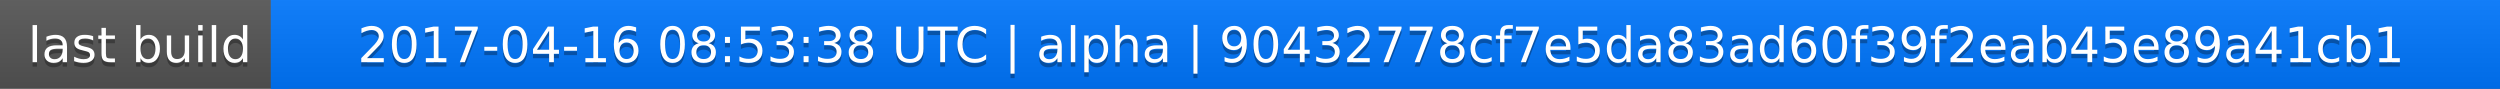
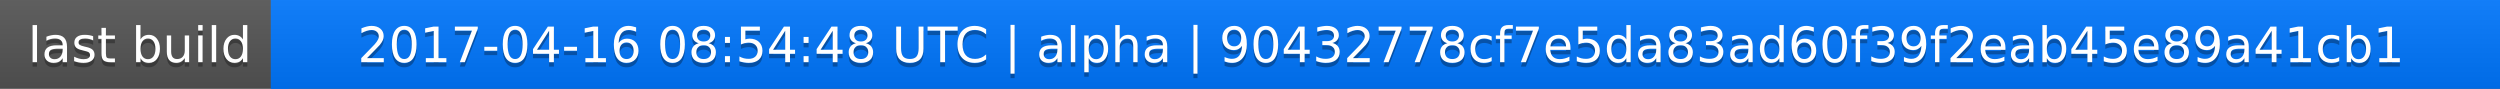
<svg xmlns="http://www.w3.org/2000/svg" width="563" height="20">
  <linearGradient id="a" x2="0" y2="100%">
    <stop offset="0" stop-color="#bbb" stop-opacity=".1" />
    <stop offset="1" stop-opacity=".1" />
  </linearGradient>
  <rect rx="0" width="563" height="20" fill="#555" />
  <rect rx="0" x="61" width="502" height="20" fill="#07f" />
  <path fill="#07f" d="M61 0h4v20h-4z" />
  <rect rx="0" width="563" height="20" fill="url(#a)" />
  <g fill="#fff" text-anchor="middle" font-family="DejaVu Sans,Verdana,Geneva,sans-serif" font-size="11">
    <text x="31.5" y="15" fill="#010101" fill-opacity=".3">last build</text>
    <text x="31.5" y="14">last build</text>
-     <text x="311" y="15" fill="#010101" fill-opacity=".3">2017-04-16 08:53:38 UTC | alpha | 90432778cf7e5da83ad60f39f2eab45e89a41cb1</text>
-     <text x="311" y="14">2017-04-16 08:53:38 UTC | alpha | 90432778cf7e5da83ad60f39f2eab45e89a41cb1</text>
+     <text x="311" y="15" fill="#010101" fill-opacity=".3">2017-04-16 08:54:48 UTC | alpha | 90432778cf7e5da83ad60f39f2eab45e89a41cb1</text>
+     <text x="311" y="14">2017-04-16 08:54:48 UTC | alpha | 90432778cf7e5da83ad60f39f2eab45e89a41cb1</text>
  </g>
</svg>
